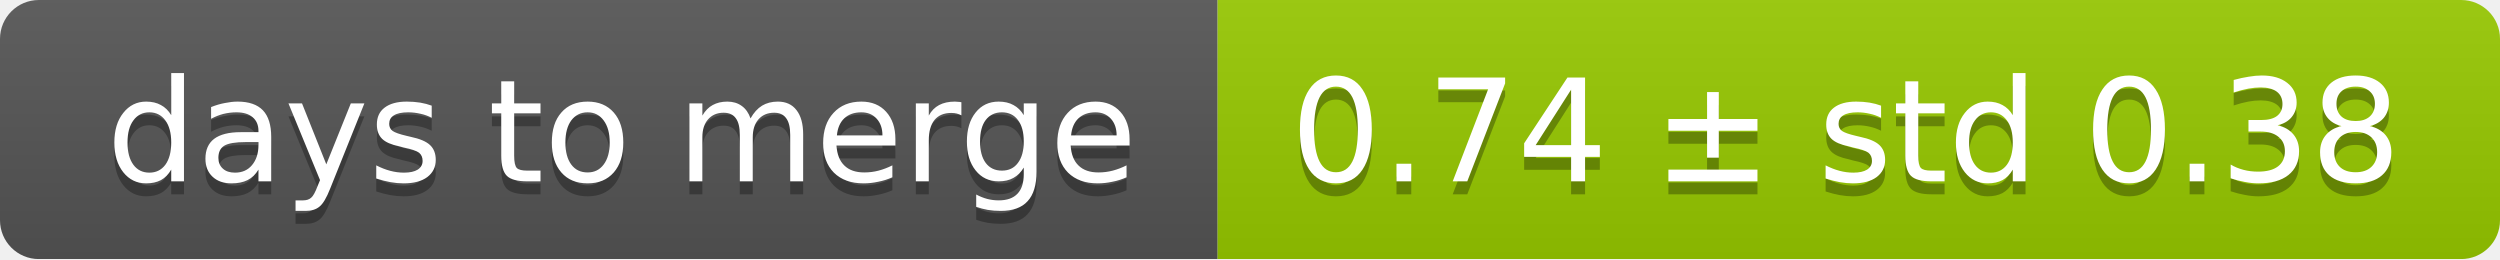
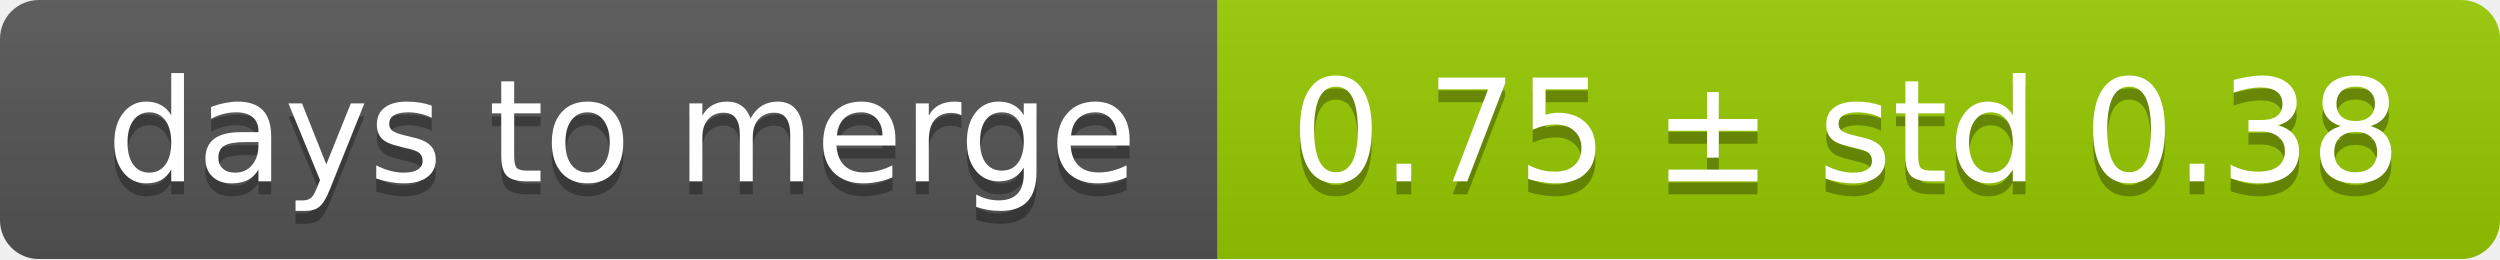
<svg xmlns="http://www.w3.org/2000/svg" width="193" height="20">
  <linearGradient id="smooth" x2="0" y2="100%">
    <stop offset="0" stop-color="#bbb" stop-opacity=".1" />
    <stop offset="1" stop-opacity=".1" />
  </linearGradient>
  <mask id="round">
    <rect width="193" height="20" rx="3" fill="#fff" />
  </mask>
  <g mask="url(#round)">
    <rect width="94" height="20" fill="#555" />
    <rect x="94" width="99" height="20" fill="#97ca00" />
    <rect width="193" height="20" fill="url(#smooth)" />
  </g>
  <g fill="#fff" text-anchor="middle" font-family="DejaVu Sans,Verdana,Geneva,sans-serif" font-size="11">
    <text x="48" y="15" fill="#010101" fill-opacity=".3">days to merge</text>
    <text x="48" y="14">days to merge</text>
-     <text x="142.5" y="15" fill="#010101" fill-opacity=".3">0.74 ± std 0.38</text>
-     <text x="142.5" y="14">0.74 ± std 0.38</text>
+     <text x="142.5" y="15" fill="#010101" fill-opacity=".3">0.75 ± std 0.38</text>
+     <text x="142.5" y="14">0.75 ± std 0.38</text>
  </g>
</svg>
